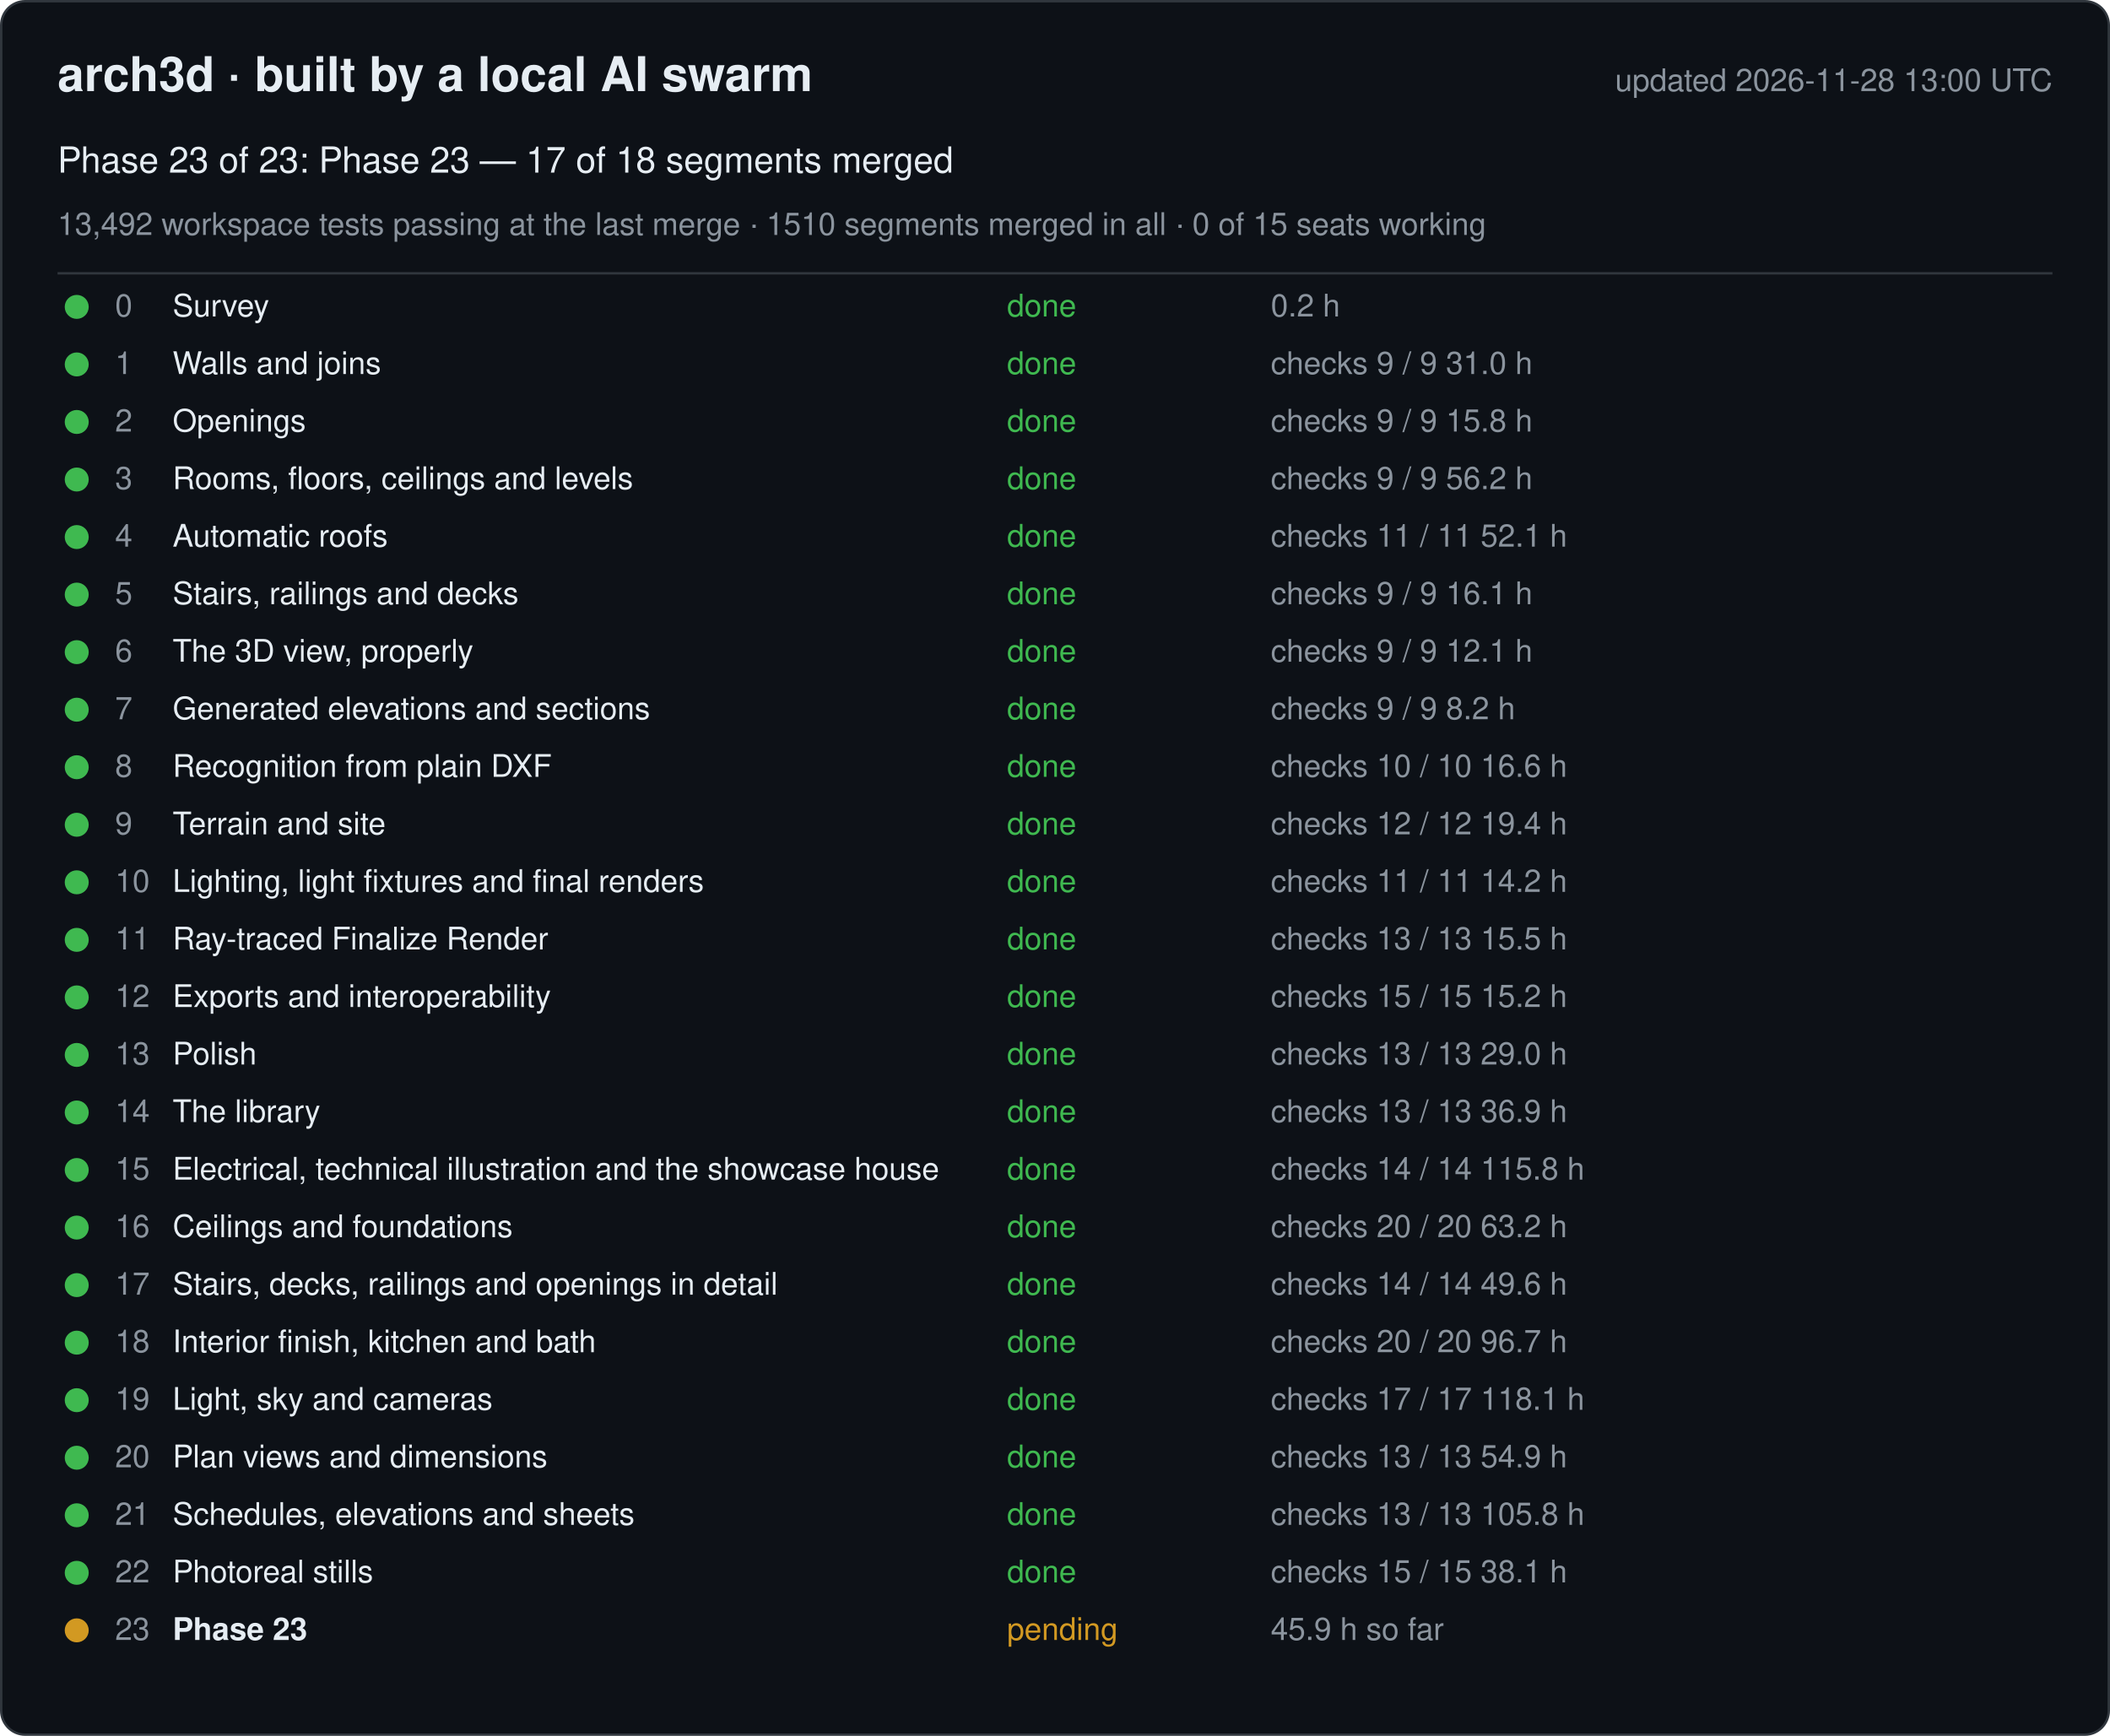
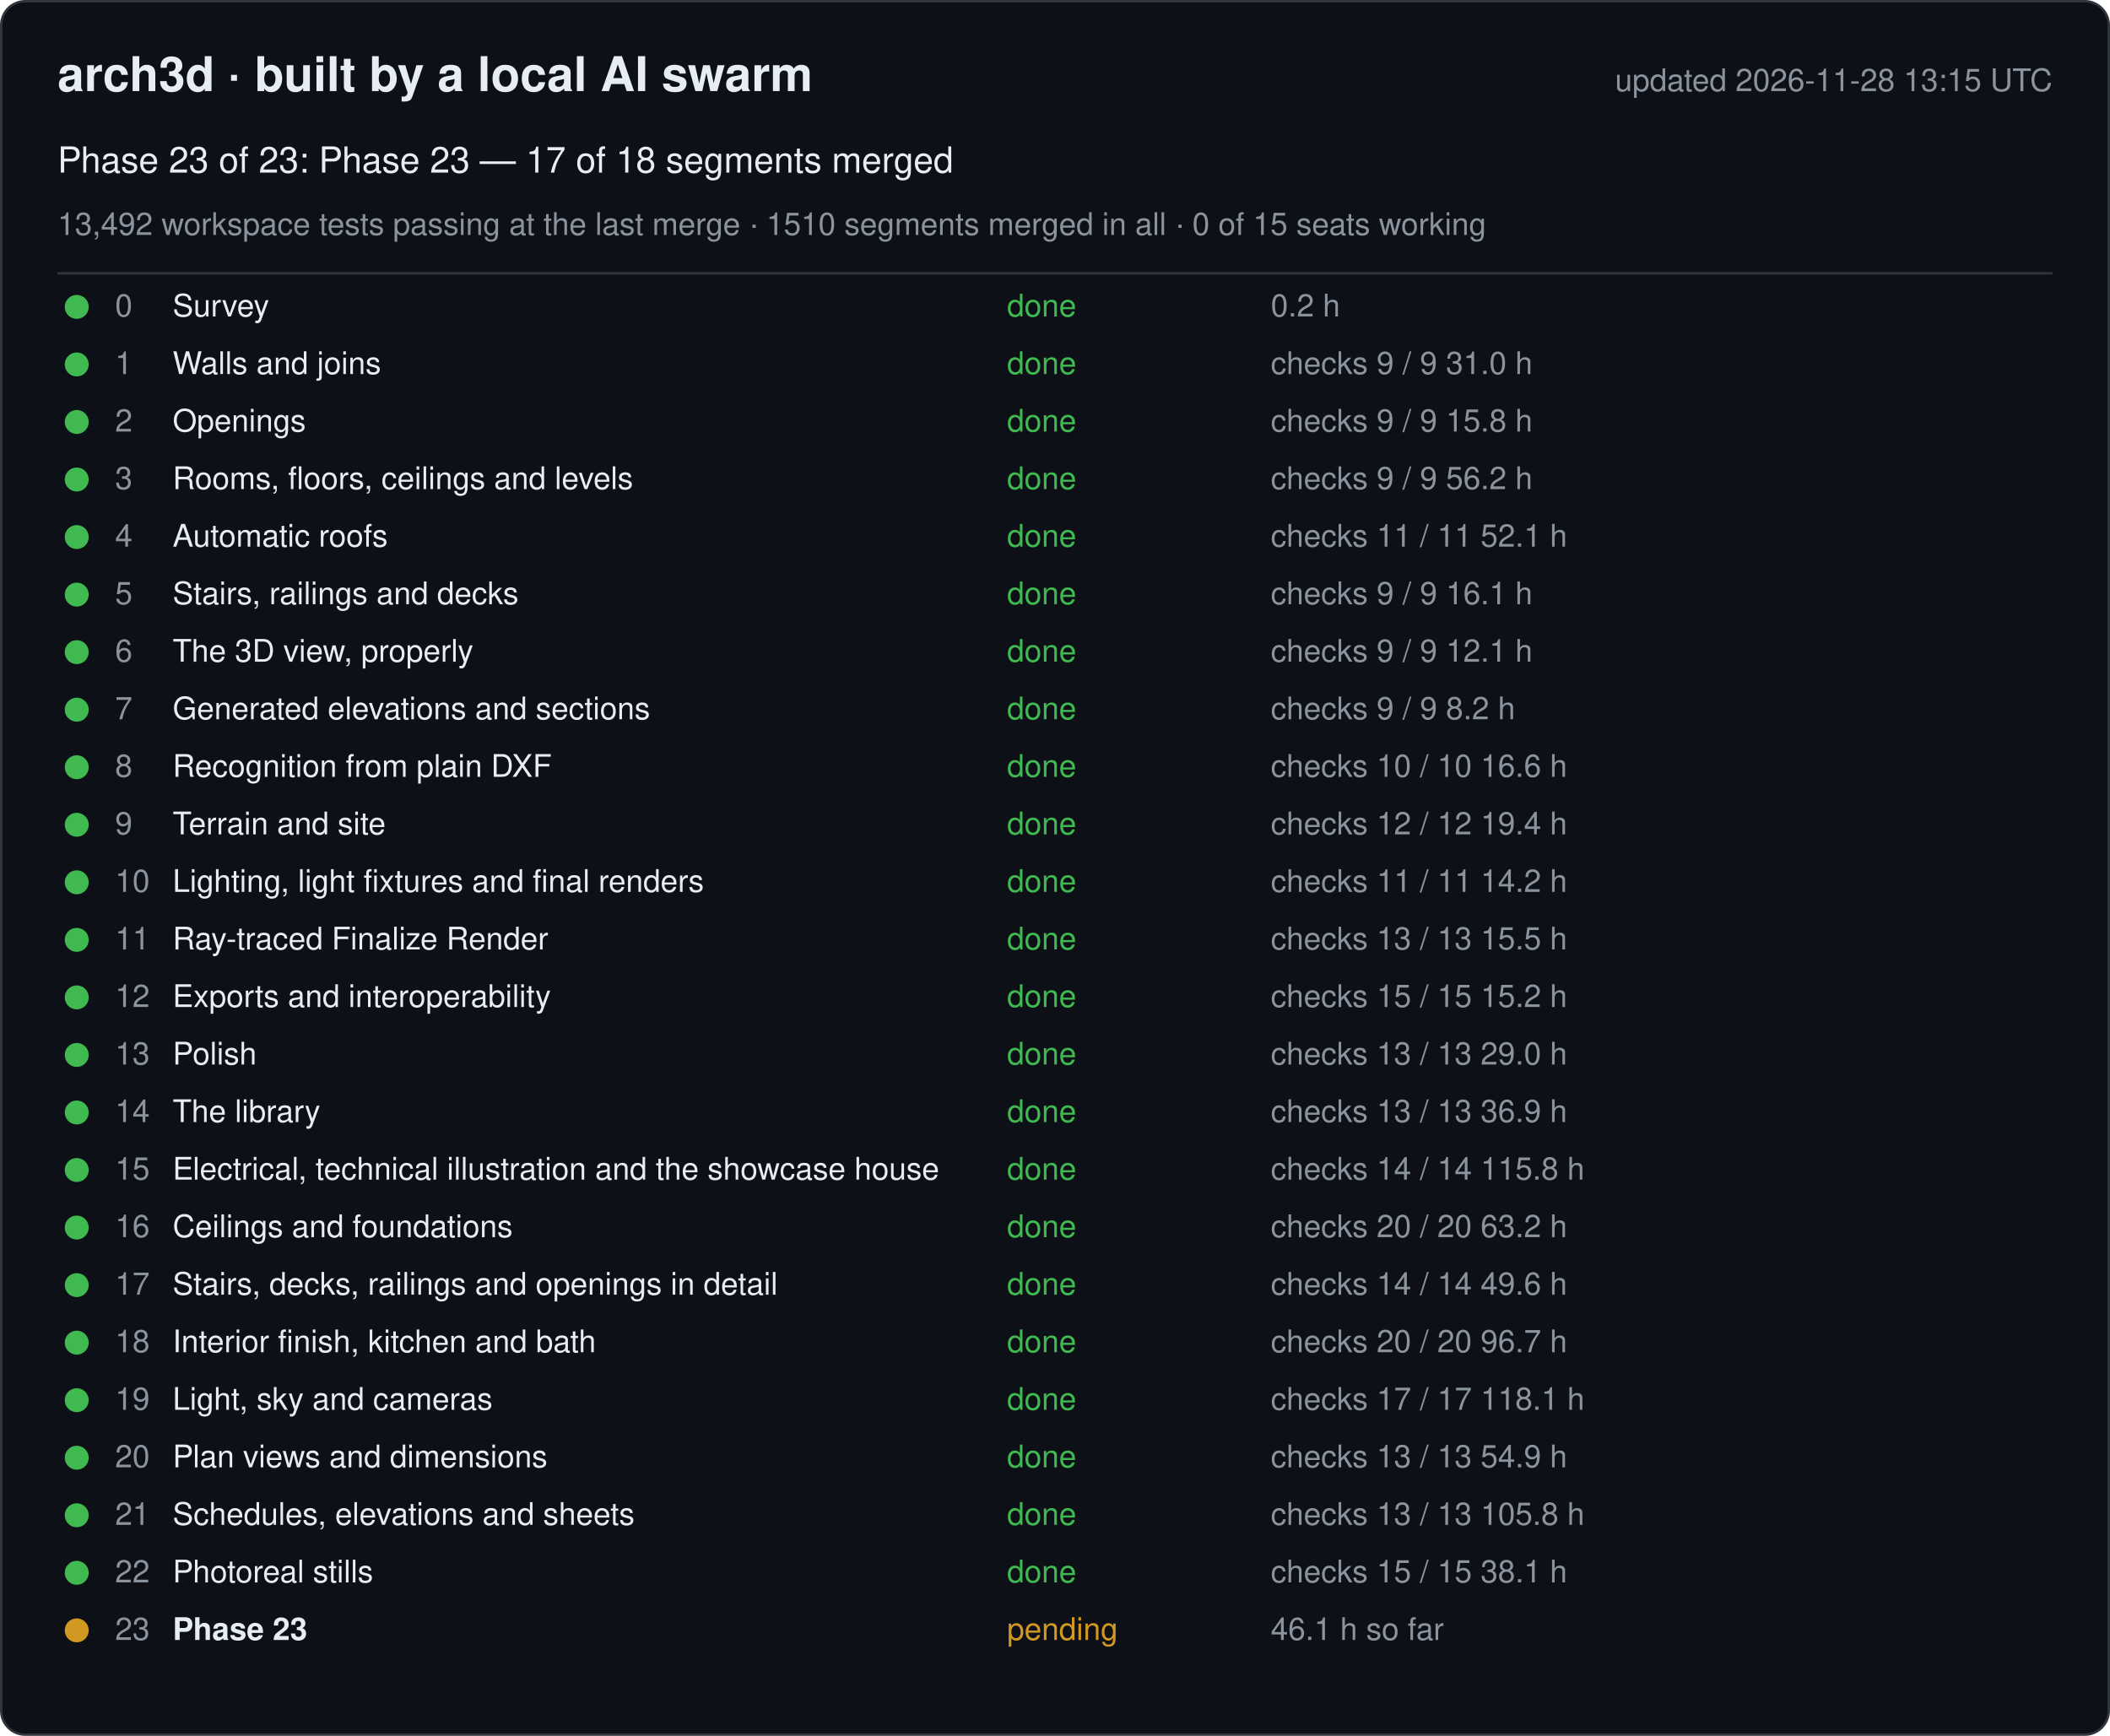
<svg xmlns="http://www.w3.org/2000/svg" width="880" height="724" viewBox="0 0 880 724" font-family="-apple-system, Segoe UI, Helvetica, Arial, sans-serif">
  <rect x="0.5" y="0.5" width="879" height="723" rx="10" fill="#0d1117" stroke="#30363d" />
  <text x="24" y="38" font-size="20" font-weight="600" fill="#e6edf3">arch3d · built by a local AI swarm</text>
-   <text x="856" y="38" font-size="13" fill="#8b949e" text-anchor="end">updated 2026-11-28 13:00 UTC</text>
+   <text x="856" y="38" font-size="13" fill="#8b949e" text-anchor="end">updated 2026-11-28 13:15 UTC</text>
  <text x="24" y="72" font-size="15" fill="#e6edf3">Phase 23 of 23: Phase 23 — 17 of 18 segments merged</text>
  <text x="24" y="98" font-size="13" fill="#8b949e">13,492 workspace tests passing at the last merge · 1510 segments merged in all · 0 of 15 seats working</text>
  <line x1="24" y1="114" x2="856" y2="114" stroke="#30363d" />
  <g data-phase="0">
    <circle cx="32" cy="128" r="5" fill="#3fb950" />
    <text x="48" y="132" font-size="13" fill="#8b949e">0</text>
    <text x="72" y="132" font-size="13" fill="#e6edf3">Survey</text>
    <text x="420" y="132" font-size="13" fill="#3fb950">done</text>
    <text x="530" y="132" font-size="13" fill="#8b949e">0.2 h</text>
  </g>
  <g data-phase="1">
    <circle cx="32" cy="152" r="5" fill="#3fb950" />
    <text x="48" y="156" font-size="13" fill="#8b949e">1</text>
    <text x="72" y="156" font-size="13" fill="#e6edf3">Walls and joins</text>
    <text x="420" y="156" font-size="13" fill="#3fb950">done</text>
    <text x="530" y="156" font-size="13" fill="#8b949e">checks 9 / 9   31.0 h</text>
  </g>
  <g data-phase="2">
    <circle cx="32" cy="176" r="5" fill="#3fb950" />
    <text x="48" y="180" font-size="13" fill="#8b949e">2</text>
    <text x="72" y="180" font-size="13" fill="#e6edf3">Openings</text>
    <text x="420" y="180" font-size="13" fill="#3fb950">done</text>
    <text x="530" y="180" font-size="13" fill="#8b949e">checks 9 / 9   15.8 h</text>
  </g>
  <g data-phase="3">
    <circle cx="32" cy="200" r="5" fill="#3fb950" />
    <text x="48" y="204" font-size="13" fill="#8b949e">3</text>
    <text x="72" y="204" font-size="13" fill="#e6edf3">Rooms, floors, ceilings and levels</text>
    <text x="420" y="204" font-size="13" fill="#3fb950">done</text>
    <text x="530" y="204" font-size="13" fill="#8b949e">checks 9 / 9   56.2 h</text>
  </g>
  <g data-phase="4">
    <circle cx="32" cy="224" r="5" fill="#3fb950" />
    <text x="48" y="228" font-size="13" fill="#8b949e">4</text>
    <text x="72" y="228" font-size="13" fill="#e6edf3">Automatic roofs</text>
    <text x="420" y="228" font-size="13" fill="#3fb950">done</text>
    <text x="530" y="228" font-size="13" fill="#8b949e">checks 11 / 11   52.1 h</text>
  </g>
  <g data-phase="5">
    <circle cx="32" cy="248" r="5" fill="#3fb950" />
    <text x="48" y="252" font-size="13" fill="#8b949e">5</text>
    <text x="72" y="252" font-size="13" fill="#e6edf3">Stairs, railings and decks</text>
    <text x="420" y="252" font-size="13" fill="#3fb950">done</text>
    <text x="530" y="252" font-size="13" fill="#8b949e">checks 9 / 9   16.1 h</text>
  </g>
  <g data-phase="6">
    <circle cx="32" cy="272" r="5" fill="#3fb950" />
    <text x="48" y="276" font-size="13" fill="#8b949e">6</text>
    <text x="72" y="276" font-size="13" fill="#e6edf3">The 3D view, properly</text>
    <text x="420" y="276" font-size="13" fill="#3fb950">done</text>
    <text x="530" y="276" font-size="13" fill="#8b949e">checks 9 / 9   12.1 h</text>
  </g>
  <g data-phase="7">
    <circle cx="32" cy="296" r="5" fill="#3fb950" />
    <text x="48" y="300" font-size="13" fill="#8b949e">7</text>
    <text x="72" y="300" font-size="13" fill="#e6edf3">Generated elevations and sections</text>
    <text x="420" y="300" font-size="13" fill="#3fb950">done</text>
    <text x="530" y="300" font-size="13" fill="#8b949e">checks 9 / 9   8.2 h</text>
  </g>
  <g data-phase="8">
    <circle cx="32" cy="320" r="5" fill="#3fb950" />
    <text x="48" y="324" font-size="13" fill="#8b949e">8</text>
    <text x="72" y="324" font-size="13" fill="#e6edf3">Recognition from plain DXF</text>
    <text x="420" y="324" font-size="13" fill="#3fb950">done</text>
    <text x="530" y="324" font-size="13" fill="#8b949e">checks 10 / 10   16.6 h</text>
  </g>
  <g data-phase="9">
    <circle cx="32" cy="344" r="5" fill="#3fb950" />
    <text x="48" y="348" font-size="13" fill="#8b949e">9</text>
    <text x="72" y="348" font-size="13" fill="#e6edf3">Terrain and site</text>
    <text x="420" y="348" font-size="13" fill="#3fb950">done</text>
    <text x="530" y="348" font-size="13" fill="#8b949e">checks 12 / 12   19.4 h</text>
  </g>
  <g data-phase="10">
    <circle cx="32" cy="368" r="5" fill="#3fb950" />
    <text x="48" y="372" font-size="13" fill="#8b949e">10</text>
    <text x="72" y="372" font-size="13" fill="#e6edf3">Lighting, light fixtures and final renders</text>
    <text x="420" y="372" font-size="13" fill="#3fb950">done</text>
    <text x="530" y="372" font-size="13" fill="#8b949e">checks 11 / 11   14.2 h</text>
  </g>
  <g data-phase="11">
    <circle cx="32" cy="392" r="5" fill="#3fb950" />
    <text x="48" y="396" font-size="13" fill="#8b949e">11</text>
    <text x="72" y="396" font-size="13" fill="#e6edf3">Ray-traced Finalize Render</text>
    <text x="420" y="396" font-size="13" fill="#3fb950">done</text>
    <text x="530" y="396" font-size="13" fill="#8b949e">checks 13 / 13   15.5 h</text>
  </g>
  <g data-phase="12">
    <circle cx="32" cy="416" r="5" fill="#3fb950" />
    <text x="48" y="420" font-size="13" fill="#8b949e">12</text>
    <text x="72" y="420" font-size="13" fill="#e6edf3">Exports and interoperability</text>
    <text x="420" y="420" font-size="13" fill="#3fb950">done</text>
    <text x="530" y="420" font-size="13" fill="#8b949e">checks 15 / 15   15.2 h</text>
  </g>
  <g data-phase="13">
    <circle cx="32" cy="440" r="5" fill="#3fb950" />
    <text x="48" y="444" font-size="13" fill="#8b949e">13</text>
    <text x="72" y="444" font-size="13" fill="#e6edf3">Polish</text>
    <text x="420" y="444" font-size="13" fill="#3fb950">done</text>
    <text x="530" y="444" font-size="13" fill="#8b949e">checks 13 / 13   29.0 h</text>
  </g>
  <g data-phase="14">
    <circle cx="32" cy="464" r="5" fill="#3fb950" />
    <text x="48" y="468" font-size="13" fill="#8b949e">14</text>
    <text x="72" y="468" font-size="13" fill="#e6edf3">The library</text>
    <text x="420" y="468" font-size="13" fill="#3fb950">done</text>
    <text x="530" y="468" font-size="13" fill="#8b949e">checks 13 / 13   36.9 h</text>
  </g>
  <g data-phase="15">
    <circle cx="32" cy="488" r="5" fill="#3fb950" />
    <text x="48" y="492" font-size="13" fill="#8b949e">15</text>
    <text x="72" y="492" font-size="13" fill="#e6edf3">Electrical, technical illustration and the showcase house</text>
    <text x="420" y="492" font-size="13" fill="#3fb950">done</text>
    <text x="530" y="492" font-size="13" fill="#8b949e">checks 14 / 14   115.8 h</text>
  </g>
  <g data-phase="16">
    <circle cx="32" cy="512" r="5" fill="#3fb950" />
    <text x="48" y="516" font-size="13" fill="#8b949e">16</text>
    <text x="72" y="516" font-size="13" fill="#e6edf3">Ceilings and foundations</text>
    <text x="420" y="516" font-size="13" fill="#3fb950">done</text>
    <text x="530" y="516" font-size="13" fill="#8b949e">checks 20 / 20   63.2 h</text>
  </g>
  <g data-phase="17">
    <circle cx="32" cy="536" r="5" fill="#3fb950" />
    <text x="48" y="540" font-size="13" fill="#8b949e">17</text>
    <text x="72" y="540" font-size="13" fill="#e6edf3">Stairs, decks, railings and openings in detail</text>
    <text x="420" y="540" font-size="13" fill="#3fb950">done</text>
    <text x="530" y="540" font-size="13" fill="#8b949e">checks 14 / 14   49.6 h</text>
  </g>
  <g data-phase="18">
    <circle cx="32" cy="560" r="5" fill="#3fb950" />
    <text x="48" y="564" font-size="13" fill="#8b949e">18</text>
    <text x="72" y="564" font-size="13" fill="#e6edf3">Interior finish, kitchen and bath</text>
    <text x="420" y="564" font-size="13" fill="#3fb950">done</text>
    <text x="530" y="564" font-size="13" fill="#8b949e">checks 20 / 20   96.7 h</text>
  </g>
  <g data-phase="19">
    <circle cx="32" cy="584" r="5" fill="#3fb950" />
    <text x="48" y="588" font-size="13" fill="#8b949e">19</text>
    <text x="72" y="588" font-size="13" fill="#e6edf3">Light, sky and cameras</text>
    <text x="420" y="588" font-size="13" fill="#3fb950">done</text>
    <text x="530" y="588" font-size="13" fill="#8b949e">checks 17 / 17   118.1 h</text>
  </g>
  <g data-phase="20">
    <circle cx="32" cy="608" r="5" fill="#3fb950" />
    <text x="48" y="612" font-size="13" fill="#8b949e">20</text>
    <text x="72" y="612" font-size="13" fill="#e6edf3">Plan views and dimensions</text>
    <text x="420" y="612" font-size="13" fill="#3fb950">done</text>
    <text x="530" y="612" font-size="13" fill="#8b949e">checks 13 / 13   54.9 h</text>
  </g>
  <g data-phase="21">
    <circle cx="32" cy="632" r="5" fill="#3fb950" />
    <text x="48" y="636" font-size="13" fill="#8b949e">21</text>
    <text x="72" y="636" font-size="13" fill="#e6edf3">Schedules, elevations and sheets</text>
    <text x="420" y="636" font-size="13" fill="#3fb950">done</text>
    <text x="530" y="636" font-size="13" fill="#8b949e">checks 13 / 13   105.8 h</text>
  </g>
  <g data-phase="22">
    <circle cx="32" cy="656" r="5" fill="#3fb950" />
    <text x="48" y="660" font-size="13" fill="#8b949e">22</text>
    <text x="72" y="660" font-size="13" fill="#e6edf3">Photoreal stills</text>
    <text x="420" y="660" font-size="13" fill="#3fb950">done</text>
    <text x="530" y="660" font-size="13" fill="#8b949e">checks 15 / 15   38.1 h</text>
  </g>
  <g data-phase="23">
    <circle cx="32" cy="680" r="5" fill="#d29922" />
    <text x="48" y="684" font-size="13" fill="#8b949e">23</text>
    <text x="72" y="684" font-size="13" fill="#e6edf3" font-weight="600">Phase 23</text>
    <text x="420" y="684" font-size="13" fill="#d29922">pending</text>
-     <text x="530" y="684" font-size="13" fill="#8b949e">45.9 h so far</text>
+     <text x="530" y="684" font-size="13" fill="#8b949e">46.1 h so far</text>
  </g>
</svg>
